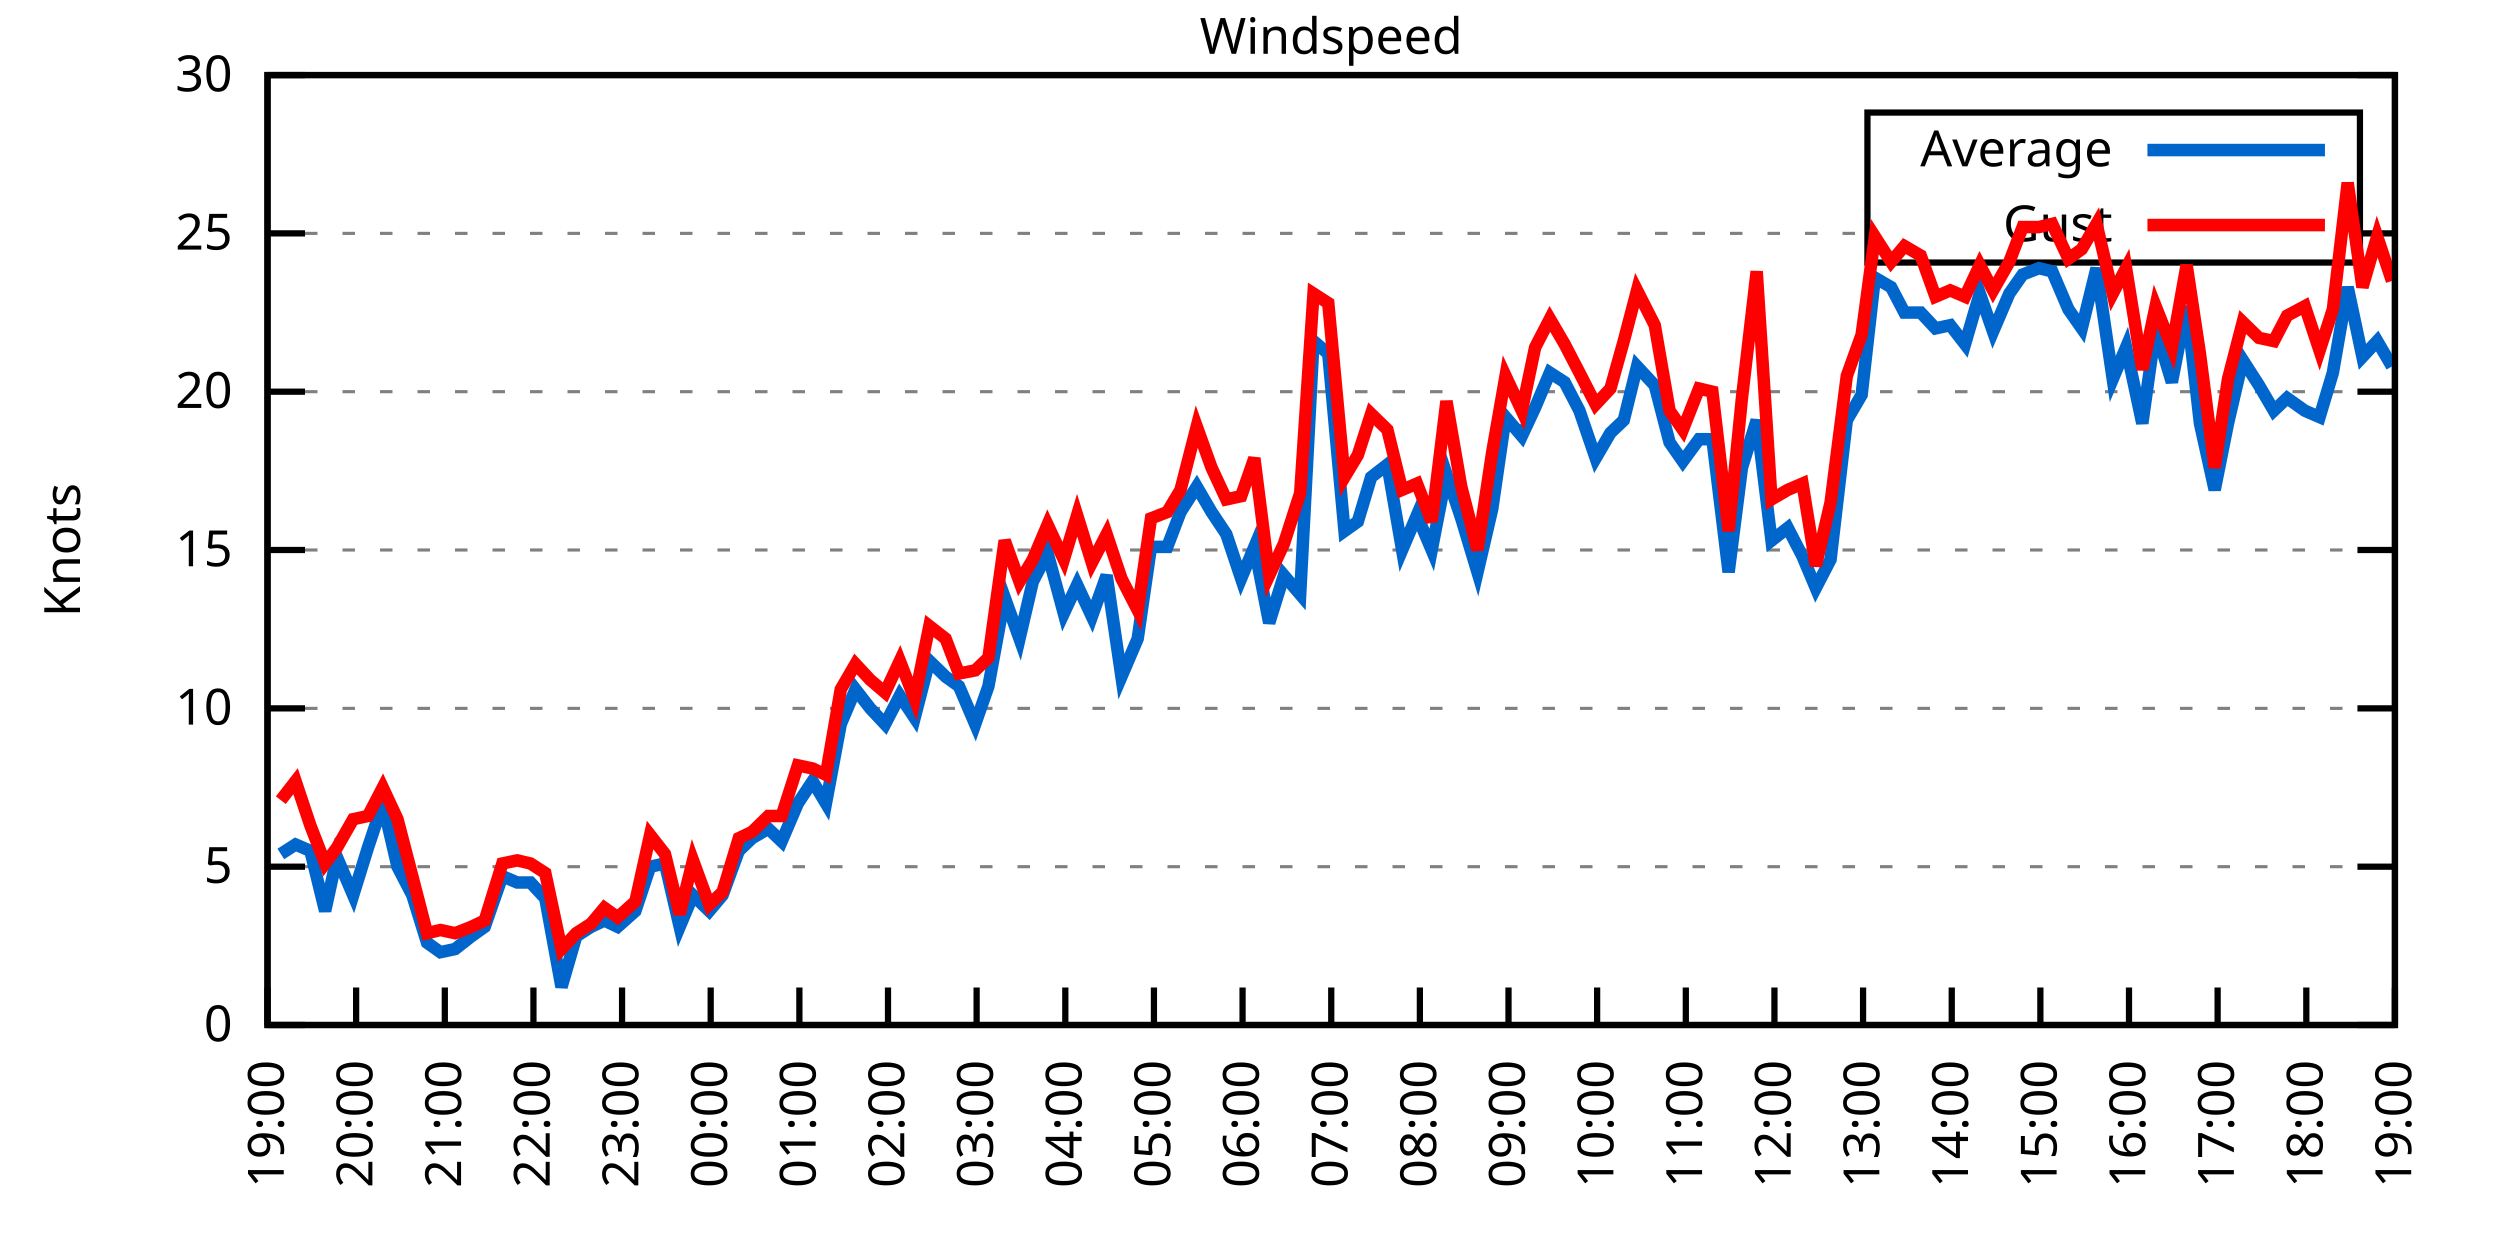
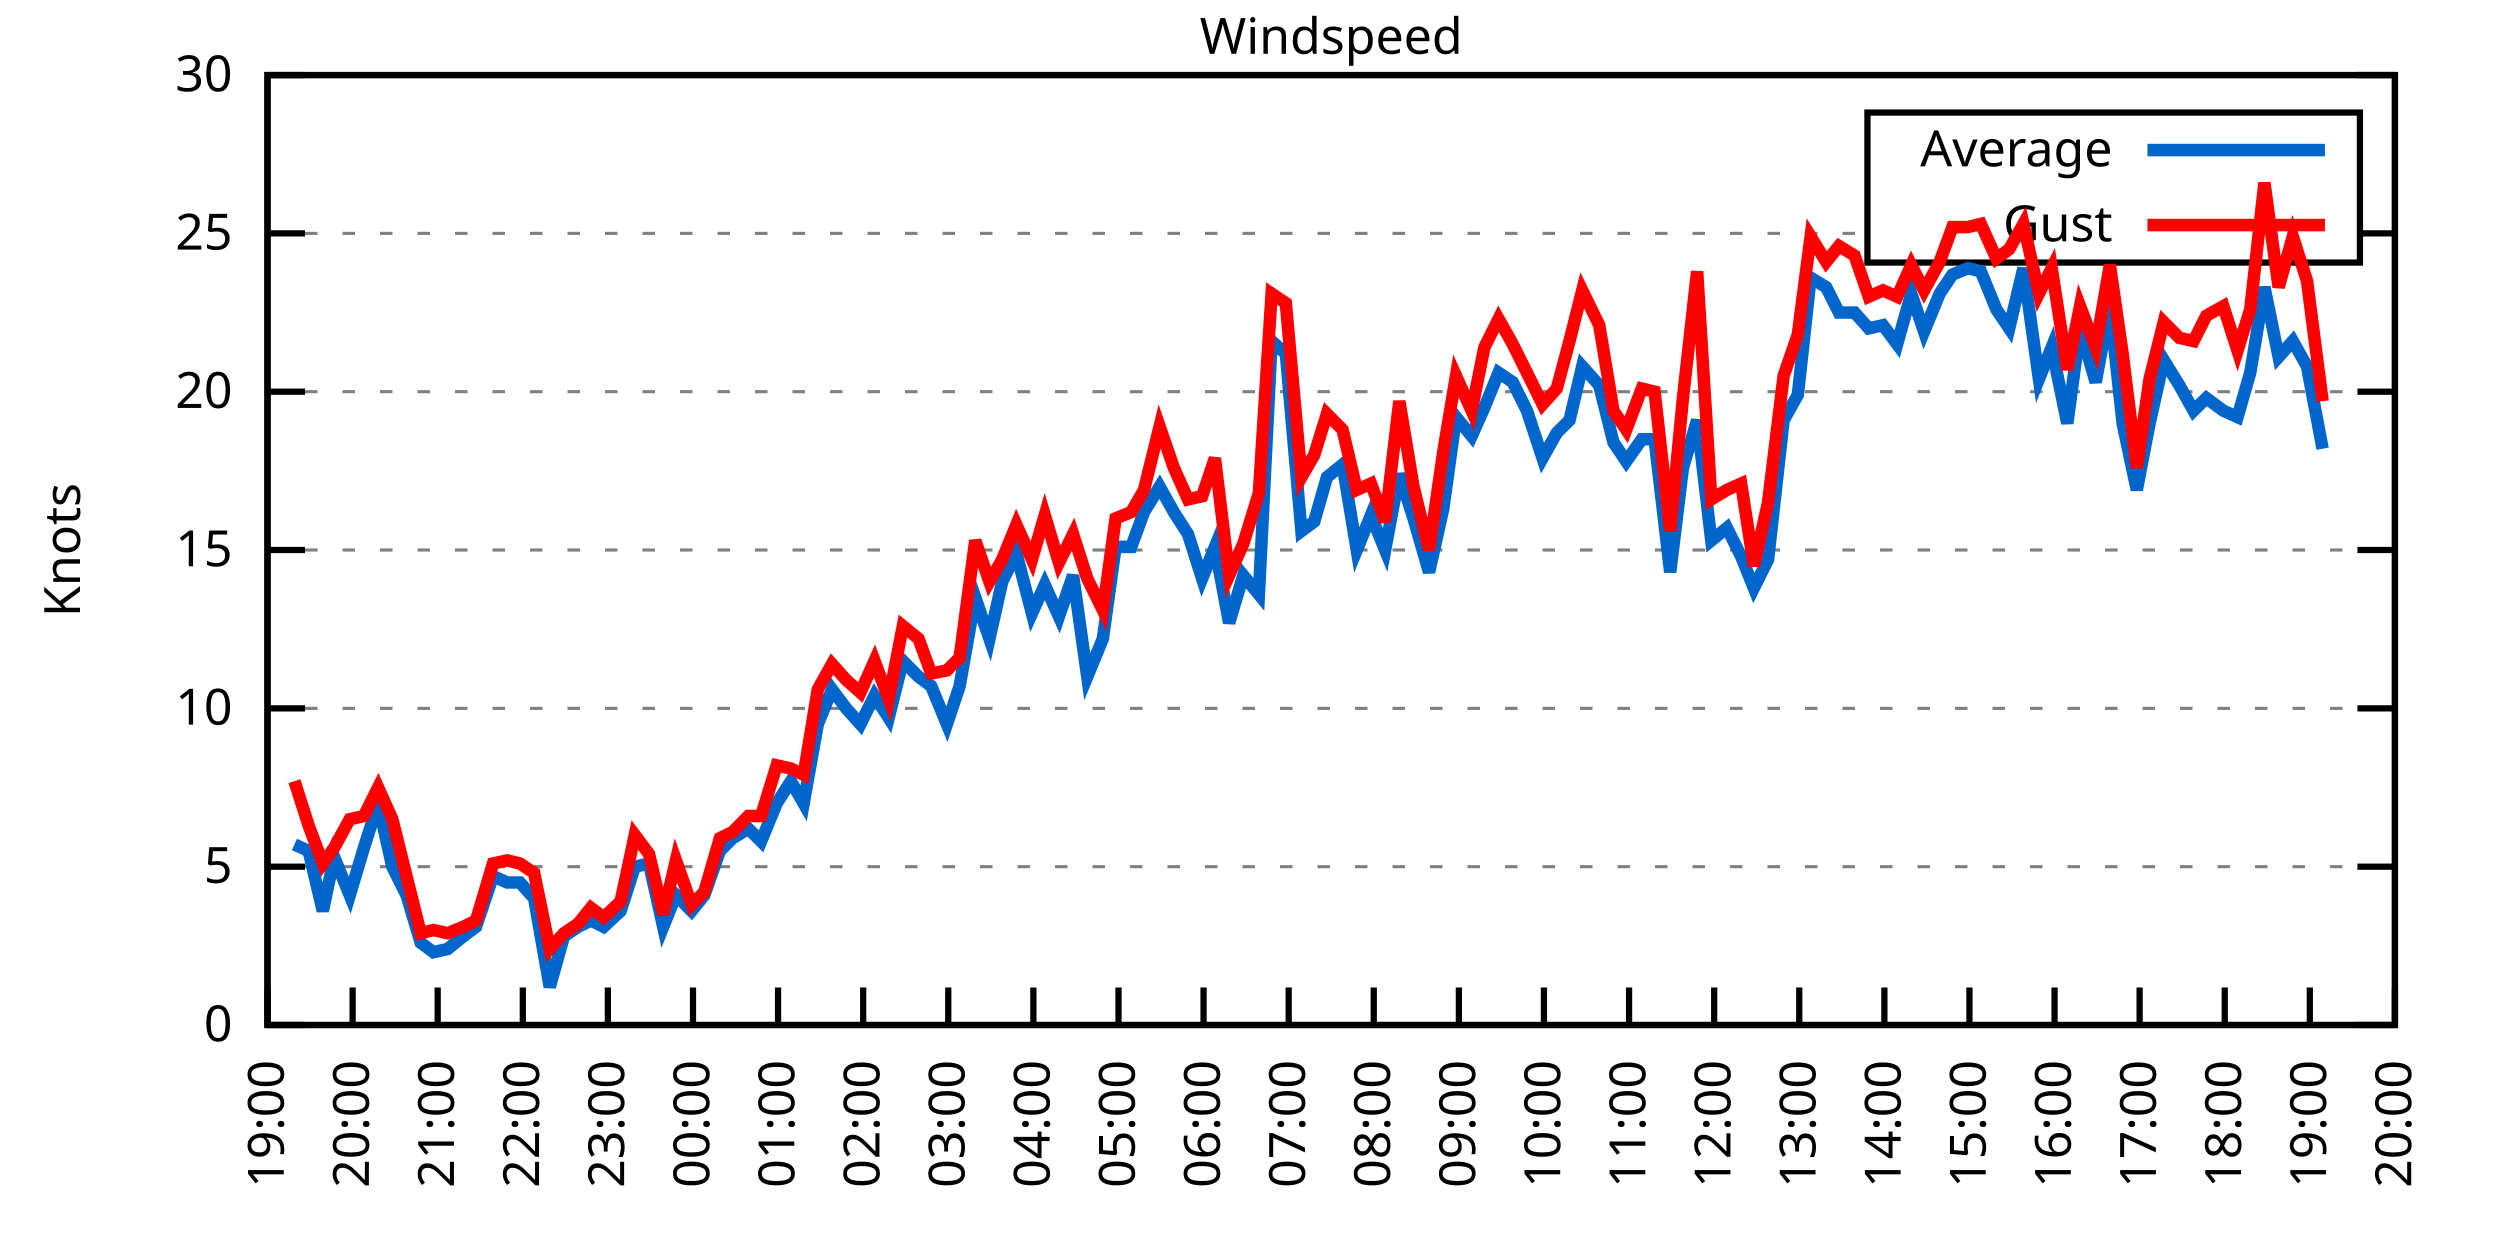
<svg xmlns="http://www.w3.org/2000/svg" xmlns:xlink="http://www.w3.org/1999/xlink" width="400" height="200" viewBox="0 0 400 200">
  <g id="gnuplot_canvas">
    <rect x="0" y="0" width="400" height="200" fill="none" />
    <defs>
      <circle id="gpDot" r="0.5" stroke-width="0.5" stroke="currentColor" />
      <path id="gpPt0" stroke-width="0.333" stroke="currentColor" d="M-1,0 h2 M0,-1 v2" />
      <path id="gpPt1" stroke-width="0.333" stroke="currentColor" d="M-1,-1 L1,1 M1,-1 L-1,1" />
      <path id="gpPt2" stroke-width="0.333" stroke="currentColor" d="M-1,0 L1,0 M0,-1 L0,1 M-1,-1 L1,1 M-1,1 L1,-1" />
      <rect id="gpPt3" stroke-width="0.333" stroke="currentColor" x="-1" y="-1" width="2" height="2" />
      <rect id="gpPt4" stroke-width="0.333" stroke="currentColor" fill="currentColor" x="-1" y="-1" width="2" height="2" />
      <circle id="gpPt5" stroke-width="0.333" stroke="currentColor" cx="0" cy="0" r="1" />
      <use xlink:href="#gpPt5" id="gpPt6" fill="currentColor" stroke="none" />
      <path id="gpPt7" stroke-width="0.333" stroke="currentColor" d="M0,-1.33 L-1.33,0.67 L1.33,0.67 z" />
      <use xlink:href="#gpPt7" id="gpPt8" fill="currentColor" stroke="none" />
      <use xlink:href="#gpPt7" id="gpPt9" stroke="currentColor" transform="rotate(180)" />
      <use xlink:href="#gpPt9" id="gpPt10" fill="currentColor" stroke="none" />
      <use xlink:href="#gpPt3" id="gpPt11" stroke="currentColor" transform="rotate(45)" />
      <use xlink:href="#gpPt11" id="gpPt12" fill="currentColor" stroke="none" />
      <path id="gpPt13" stroke-width="0.333" stroke="currentColor" d="M0,1.330 L1.265,0.411 L0.782,-1.067 L-0.782,-1.076 L-1.265,0.411 z" />
      <use xlink:href="#gpPt13" id="gpPt14" fill="currentColor" stroke="none" />
      <filter id="textbox" filterUnits="objectBoundingBox" x="0" y="0" height="1" width="1">
        <feFlood flood-color="white" flood-opacity="1" result="bgnd" />
        <feComposite in="SourceGraphic" in2="bgnd" operator="atop" />
      </filter>
      <filter id="greybox" filterUnits="objectBoundingBox" x="0" y="0" height="1" width="1">
        <feFlood flood-color="lightgrey" flood-opacity="1" result="grey" />
        <feComposite in="SourceGraphic" in2="grey" operator="atop" />
      </filter>
    </defs>
    <g fill="none" color="white" stroke="currentColor" stroke-width="1.00" stroke-linecap="butt" stroke-linejoin="miter">
</g>
    <g fill="none" color="black" stroke="currentColor" stroke-width="1.00" stroke-linecap="butt" stroke-linejoin="miter">
      <g stroke="none" shape-rendering="crispEdges">
        <polygon fill="rgb(255, 255, 255)" points="42.80,164.00 383.18,164.00 383.18,12.02 42.80,12.02 " />
      </g>
    </g>
    <g fill="none" color="black" stroke="currentColor" stroke-width="1.00" stroke-linecap="butt" stroke-linejoin="miter">
</g>
    <g fill="none" color="black" stroke="black" stroke-width="0.50" stroke-linecap="butt" stroke-linejoin="miter">
</g>
    <g fill="none" color="gray" stroke="currentColor" stroke-width="0.50" stroke-linecap="butt" stroke-linejoin="miter">
      <path stroke="gray" stroke-dasharray="2,4" class="gridline" d="M42.80,164.00 L383.19,164.00  " />
    </g>
    <g fill="none" color="gray" stroke="gray" stroke-width="1.00" stroke-linecap="butt" stroke-linejoin="miter">
</g>
    <g fill="none" color="black" stroke="currentColor" stroke-width="1.00" stroke-linecap="butt" stroke-linejoin="miter">
      <path stroke="black" d="M42.80,164.00 L48.80,164.00 M383.19,164.00 L377.19,164.00  " />
      <g transform="translate(37.20,166.60)" stroke="none" fill="black" font-family="Sans" font-size="8.00" text-anchor="end">
        <text>
          <tspan font-family="Sans"> 0</tspan>
        </text>
      </g>
    </g>
    <g fill="none" color="black" stroke="currentColor" stroke-width="1.00" stroke-linecap="butt" stroke-linejoin="miter">
</g>
    <g fill="none" color="black" stroke="black" stroke-width="0.50" stroke-linecap="butt" stroke-linejoin="miter">
</g>
    <g fill="none" color="gray" stroke="currentColor" stroke-width="0.50" stroke-linecap="butt" stroke-linejoin="miter">
      <path stroke="gray" stroke-dasharray="2,4" class="gridline" d="M42.80,138.67 L383.19,138.67  " />
    </g>
    <g fill="none" color="gray" stroke="gray" stroke-width="1.00" stroke-linecap="butt" stroke-linejoin="miter">
</g>
    <g fill="none" color="black" stroke="currentColor" stroke-width="1.00" stroke-linecap="butt" stroke-linejoin="miter">
      <path stroke="black" d="M42.80,138.67 L48.80,138.67 M383.19,138.67 L377.19,138.67  " />
      <g transform="translate(37.20,141.27)" stroke="none" fill="black" font-family="Sans" font-size="8.00" text-anchor="end">
        <text>
          <tspan font-family="Sans"> 5</tspan>
        </text>
      </g>
    </g>
    <g fill="none" color="black" stroke="currentColor" stroke-width="1.00" stroke-linecap="butt" stroke-linejoin="miter">
</g>
    <g fill="none" color="black" stroke="black" stroke-width="0.50" stroke-linecap="butt" stroke-linejoin="miter">
</g>
    <g fill="none" color="gray" stroke="currentColor" stroke-width="0.50" stroke-linecap="butt" stroke-linejoin="miter">
      <path stroke="gray" stroke-dasharray="2,4" class="gridline" d="M42.80,113.34 L383.19,113.34  " />
    </g>
    <g fill="none" color="gray" stroke="gray" stroke-width="1.00" stroke-linecap="butt" stroke-linejoin="miter">
</g>
    <g fill="none" color="black" stroke="currentColor" stroke-width="1.00" stroke-linecap="butt" stroke-linejoin="miter">
      <path stroke="black" d="M42.80,113.34 L48.80,113.34 M383.19,113.34 L377.19,113.34  " />
      <g transform="translate(37.20,115.94)" stroke="none" fill="black" font-family="Sans" font-size="8.00" text-anchor="end">
        <text>
          <tspan font-family="Sans"> 10</tspan>
        </text>
      </g>
    </g>
    <g fill="none" color="black" stroke="currentColor" stroke-width="1.00" stroke-linecap="butt" stroke-linejoin="miter">
</g>
    <g fill="none" color="black" stroke="black" stroke-width="0.50" stroke-linecap="butt" stroke-linejoin="miter">
</g>
    <g fill="none" color="gray" stroke="currentColor" stroke-width="0.50" stroke-linecap="butt" stroke-linejoin="miter">
      <path stroke="gray" stroke-dasharray="2,4" class="gridline" d="M42.80,88.00 L383.19,88.00  " />
    </g>
    <g fill="none" color="gray" stroke="gray" stroke-width="1.00" stroke-linecap="butt" stroke-linejoin="miter">
</g>
    <g fill="none" color="black" stroke="currentColor" stroke-width="1.00" stroke-linecap="butt" stroke-linejoin="miter">
      <path stroke="black" d="M42.80,88.00 L48.80,88.00 M383.19,88.00 L377.19,88.00  " />
      <g transform="translate(37.20,90.60)" stroke="none" fill="black" font-family="Sans" font-size="8.00" text-anchor="end">
        <text>
          <tspan font-family="Sans"> 15</tspan>
        </text>
      </g>
    </g>
    <g fill="none" color="black" stroke="currentColor" stroke-width="1.00" stroke-linecap="butt" stroke-linejoin="miter">
</g>
    <g fill="none" color="black" stroke="black" stroke-width="0.50" stroke-linecap="butt" stroke-linejoin="miter">
</g>
    <g fill="none" color="gray" stroke="currentColor" stroke-width="0.50" stroke-linecap="butt" stroke-linejoin="miter">
      <path stroke="gray" stroke-dasharray="2,4" class="gridline" d="M42.80,62.67 L383.19,62.67  " />
    </g>
    <g fill="none" color="gray" stroke="gray" stroke-width="1.00" stroke-linecap="butt" stroke-linejoin="miter">
</g>
    <g fill="none" color="black" stroke="currentColor" stroke-width="1.00" stroke-linecap="butt" stroke-linejoin="miter">
      <path stroke="black" d="M42.80,62.67 L48.80,62.67 M383.19,62.67 L377.19,62.67  " />
      <g transform="translate(37.20,65.27)" stroke="none" fill="black" font-family="Sans" font-size="8.00" text-anchor="end">
        <text>
          <tspan font-family="Sans"> 20</tspan>
        </text>
      </g>
    </g>
    <g fill="none" color="black" stroke="currentColor" stroke-width="1.00" stroke-linecap="butt" stroke-linejoin="miter">
</g>
    <g fill="none" color="black" stroke="black" stroke-width="0.50" stroke-linecap="butt" stroke-linejoin="miter">
</g>
    <g fill="none" color="gray" stroke="currentColor" stroke-width="0.50" stroke-linecap="butt" stroke-linejoin="miter">
      <path stroke="gray" stroke-dasharray="2,4" class="gridline" d="M42.80,37.34 L298.79,37.34 M377.59,37.34 L383.19,37.34  " />
    </g>
    <g fill="none" color="gray" stroke="gray" stroke-width="1.00" stroke-linecap="butt" stroke-linejoin="miter">
</g>
    <g fill="none" color="black" stroke="currentColor" stroke-width="1.00" stroke-linecap="butt" stroke-linejoin="miter">
      <path stroke="black" d="M42.80,37.34 L48.80,37.34 M383.19,37.34 L377.19,37.34  " />
      <g transform="translate(37.20,39.94)" stroke="none" fill="black" font-family="Sans" font-size="8.00" text-anchor="end">
        <text>
          <tspan font-family="Sans"> 25</tspan>
        </text>
      </g>
    </g>
    <g fill="none" color="black" stroke="currentColor" stroke-width="1.00" stroke-linecap="butt" stroke-linejoin="miter">
</g>
    <g fill="none" color="black" stroke="black" stroke-width="0.50" stroke-linecap="butt" stroke-linejoin="miter">
</g>
    <g fill="none" color="gray" stroke="currentColor" stroke-width="0.50" stroke-linecap="butt" stroke-linejoin="miter">
      <path stroke="gray" stroke-dasharray="2,4" class="gridline" d="M42.80,12.01 L383.19,12.01  " />
    </g>
    <g fill="none" color="gray" stroke="gray" stroke-width="1.00" stroke-linecap="butt" stroke-linejoin="miter">
</g>
    <g fill="none" color="black" stroke="currentColor" stroke-width="1.00" stroke-linecap="butt" stroke-linejoin="miter">
      <path stroke="black" d="M42.80,12.01 L48.80,12.01 M383.19,12.01 L377.19,12.01  " />
      <g transform="translate(37.20,14.61)" stroke="none" fill="black" font-family="Sans" font-size="8.00" text-anchor="end">
        <text>
          <tspan font-family="Sans"> 30</tspan>
        </text>
      </g>
    </g>
    <g fill="none" color="black" stroke="currentColor" stroke-width="1.00" stroke-linecap="butt" stroke-linejoin="miter">
      <path stroke="black" d="M42.80,164.00 L42.80,158.00  " />
      <g transform="translate(45.40,169.60) rotate(270.00)" stroke="none" fill="black" font-family="Sans" font-size="8.00" text-anchor="end">
        <text>
          <tspan font-family="Sans">19:00</tspan>
        </text>
      </g>
    </g>
    <g fill="none" color="black" stroke="currentColor" stroke-width="1.00" stroke-linecap="butt" stroke-linejoin="miter">
-       <path stroke="black" d="M56.98,164.00 L56.98,158.00  " />
-       <g transform="translate(59.58,169.60) rotate(270.00)" stroke="none" fill="black" font-family="Sans" font-size="8.00" text-anchor="end">
+       <path stroke="black" d="M56.42,164.00 L56.42,158.00  " />
+       <g transform="translate(59.02,169.60) rotate(270.00)" stroke="none" fill="black" font-family="Sans" font-size="8.00" text-anchor="end">
        <text>
          <tspan font-family="Sans">20:00</tspan>
        </text>
      </g>
    </g>
    <g fill="none" color="black" stroke="currentColor" stroke-width="1.00" stroke-linecap="butt" stroke-linejoin="miter">
-       <path stroke="black" d="M71.17,164.00 L71.17,158.00  " />
-       <g transform="translate(73.77,169.60) rotate(270.00)" stroke="none" fill="black" font-family="Sans" font-size="8.00" text-anchor="end">
+       <path stroke="black" d="M70.03,164.00 L70.03,158.00  " />
+       <g transform="translate(72.63,169.60) rotate(270.00)" stroke="none" fill="black" font-family="Sans" font-size="8.00" text-anchor="end">
        <text>
          <tspan font-family="Sans">21:00</tspan>
        </text>
      </g>
    </g>
    <g fill="none" color="black" stroke="currentColor" stroke-width="1.00" stroke-linecap="butt" stroke-linejoin="miter">
-       <path stroke="black" d="M85.35,164.00 L85.35,158.00  " />
-       <g transform="translate(87.95,169.60) rotate(270.00)" stroke="none" fill="black" font-family="Sans" font-size="8.00" text-anchor="end">
+       <path stroke="black" d="M83.65,164.00 L83.65,158.00  " />
+       <g transform="translate(86.25,169.60) rotate(270.00)" stroke="none" fill="black" font-family="Sans" font-size="8.00" text-anchor="end">
        <text>
          <tspan font-family="Sans">22:00</tspan>
        </text>
      </g>
    </g>
    <g fill="none" color="black" stroke="currentColor" stroke-width="1.00" stroke-linecap="butt" stroke-linejoin="miter">
-       <path stroke="black" d="M99.53,164.00 L99.53,158.00  " />
-       <g transform="translate(102.13,169.60) rotate(270.00)" stroke="none" fill="black" font-family="Sans" font-size="8.00" text-anchor="end">
+       <path stroke="black" d="M97.26,164.00 L97.26,158.00  " />
+       <g transform="translate(99.86,169.60) rotate(270.00)" stroke="none" fill="black" font-family="Sans" font-size="8.00" text-anchor="end">
        <text>
          <tspan font-family="Sans">23:00</tspan>
        </text>
      </g>
    </g>
    <g fill="none" color="black" stroke="currentColor" stroke-width="1.00" stroke-linecap="butt" stroke-linejoin="miter">
-       <path stroke="black" d="M113.71,164.00 L113.71,158.00  " />
-       <g transform="translate(116.31,169.60) rotate(270.00)" stroke="none" fill="black" font-family="Sans" font-size="8.00" text-anchor="end">
+       <path stroke="black" d="M110.88,164.00 L110.88,158.00  " />
+       <g transform="translate(113.48,169.60) rotate(270.00)" stroke="none" fill="black" font-family="Sans" font-size="8.00" text-anchor="end">
        <text>
          <tspan font-family="Sans">00:00</tspan>
        </text>
      </g>
    </g>
    <g fill="none" color="black" stroke="currentColor" stroke-width="1.00" stroke-linecap="butt" stroke-linejoin="miter">
-       <path stroke="black" d="M127.90,164.00 L127.90,158.00  " />
-       <g transform="translate(130.50,169.60) rotate(270.00)" stroke="none" fill="black" font-family="Sans" font-size="8.00" text-anchor="end">
+       <path stroke="black" d="M124.49,164.00 L124.49,158.00  " />
+       <g transform="translate(127.09,169.60) rotate(270.00)" stroke="none" fill="black" font-family="Sans" font-size="8.00" text-anchor="end">
        <text>
          <tspan font-family="Sans">01:00</tspan>
        </text>
      </g>
    </g>
    <g fill="none" color="black" stroke="currentColor" stroke-width="1.00" stroke-linecap="butt" stroke-linejoin="miter">
-       <path stroke="black" d="M142.08,164.00 L142.08,158.00  " />
-       <g transform="translate(144.68,169.60) rotate(270.00)" stroke="none" fill="black" font-family="Sans" font-size="8.00" text-anchor="end">
+       <path stroke="black" d="M138.11,164.00 L138.11,158.00  " />
+       <g transform="translate(140.71,169.60) rotate(270.00)" stroke="none" fill="black" font-family="Sans" font-size="8.00" text-anchor="end">
        <text>
          <tspan font-family="Sans">02:00</tspan>
        </text>
      </g>
    </g>
    <g fill="none" color="black" stroke="currentColor" stroke-width="1.00" stroke-linecap="butt" stroke-linejoin="miter">
-       <path stroke="black" d="M156.26,164.00 L156.26,158.00  " />
-       <g transform="translate(158.86,169.60) rotate(270.00)" stroke="none" fill="black" font-family="Sans" font-size="8.00" text-anchor="end">
+       <path stroke="black" d="M151.72,164.00 L151.72,158.00  " />
+       <g transform="translate(154.32,169.60) rotate(270.00)" stroke="none" fill="black" font-family="Sans" font-size="8.00" text-anchor="end">
        <text>
          <tspan font-family="Sans">03:00</tspan>
        </text>
      </g>
    </g>
    <g fill="none" color="black" stroke="currentColor" stroke-width="1.00" stroke-linecap="butt" stroke-linejoin="miter">
-       <path stroke="black" d="M170.45,164.00 L170.45,158.00  " />
-       <g transform="translate(173.05,169.60) rotate(270.00)" stroke="none" fill="black" font-family="Sans" font-size="8.00" text-anchor="end">
+       <path stroke="black" d="M165.34,164.00 L165.34,158.00  " />
+       <g transform="translate(167.94,169.60) rotate(270.00)" stroke="none" fill="black" font-family="Sans" font-size="8.00" text-anchor="end">
        <text>
          <tspan font-family="Sans">04:00</tspan>
        </text>
      </g>
    </g>
    <g fill="none" color="black" stroke="currentColor" stroke-width="1.00" stroke-linecap="butt" stroke-linejoin="miter">
-       <path stroke="black" d="M184.63,164.00 L184.63,158.00  " />
-       <g transform="translate(187.23,169.60) rotate(270.00)" stroke="none" fill="black" font-family="Sans" font-size="8.00" text-anchor="end">
+       <path stroke="black" d="M178.96,164.00 L178.96,158.00  " />
+       <g transform="translate(181.56,169.60) rotate(270.00)" stroke="none" fill="black" font-family="Sans" font-size="8.00" text-anchor="end">
        <text>
          <tspan font-family="Sans">05:00</tspan>
        </text>
      </g>
    </g>
    <g fill="none" color="black" stroke="currentColor" stroke-width="1.00" stroke-linecap="butt" stroke-linejoin="miter">
-       <path stroke="black" d="M198.81,164.00 L198.81,158.00  " />
-       <g transform="translate(201.41,169.60) rotate(270.00)" stroke="none" fill="black" font-family="Sans" font-size="8.00" text-anchor="end">
+       <path stroke="black" d="M192.57,164.00 L192.57,158.00  " />
+       <g transform="translate(195.17,169.60) rotate(270.00)" stroke="none" fill="black" font-family="Sans" font-size="8.00" text-anchor="end">
        <text>
          <tspan font-family="Sans">06:00</tspan>
        </text>
      </g>
    </g>
    <g fill="none" color="black" stroke="currentColor" stroke-width="1.00" stroke-linecap="butt" stroke-linejoin="miter">
-       <path stroke="black" d="M213.00,164.00 L213.00,158.00  " />
-       <g transform="translate(215.60,169.60) rotate(270.00)" stroke="none" fill="black" font-family="Sans" font-size="8.00" text-anchor="end">
+       <path stroke="black" d="M206.19,164.00 L206.19,158.00  " />
+       <g transform="translate(208.79,169.60) rotate(270.00)" stroke="none" fill="black" font-family="Sans" font-size="8.00" text-anchor="end">
        <text>
          <tspan font-family="Sans">07:00</tspan>
        </text>
      </g>
    </g>
    <g fill="none" color="black" stroke="currentColor" stroke-width="1.00" stroke-linecap="butt" stroke-linejoin="miter">
-       <path stroke="black" d="M227.18,164.00 L227.18,158.00  " />
-       <g transform="translate(229.78,169.60) rotate(270.00)" stroke="none" fill="black" font-family="Sans" font-size="8.00" text-anchor="end">
+       <path stroke="black" d="M219.80,164.00 L219.80,158.00  " />
+       <g transform="translate(222.40,169.60) rotate(270.00)" stroke="none" fill="black" font-family="Sans" font-size="8.00" text-anchor="end">
        <text>
          <tspan font-family="Sans">08:00</tspan>
        </text>
      </g>
    </g>
    <g fill="none" color="black" stroke="currentColor" stroke-width="1.00" stroke-linecap="butt" stroke-linejoin="miter">
-       <path stroke="black" d="M241.36,164.00 L241.36,158.00  " />
-       <g transform="translate(243.96,169.60) rotate(270.00)" stroke="none" fill="black" font-family="Sans" font-size="8.00" text-anchor="end">
+       <path stroke="black" d="M233.42,164.00 L233.42,158.00  " />
+       <g transform="translate(236.02,169.60) rotate(270.00)" stroke="none" fill="black" font-family="Sans" font-size="8.00" text-anchor="end">
        <text>
          <tspan font-family="Sans">09:00</tspan>
        </text>
      </g>
    </g>
    <g fill="none" color="black" stroke="currentColor" stroke-width="1.00" stroke-linecap="butt" stroke-linejoin="miter">
-       <path stroke="black" d="M255.54,164.00 L255.54,158.00  " />
-       <g transform="translate(258.14,169.60) rotate(270.00)" stroke="none" fill="black" font-family="Sans" font-size="8.00" text-anchor="end">
+       <path stroke="black" d="M247.03,164.00 L247.03,158.00  " />
+       <g transform="translate(249.63,169.60) rotate(270.00)" stroke="none" fill="black" font-family="Sans" font-size="8.00" text-anchor="end">
        <text>
          <tspan font-family="Sans">10:00</tspan>
        </text>
      </g>
    </g>
    <g fill="none" color="black" stroke="currentColor" stroke-width="1.00" stroke-linecap="butt" stroke-linejoin="miter">
-       <path stroke="black" d="M269.73,164.00 L269.73,158.00  " />
-       <g transform="translate(272.33,169.60) rotate(270.00)" stroke="none" fill="black" font-family="Sans" font-size="8.00" text-anchor="end">
+       <path stroke="black" d="M260.65,164.00 L260.65,158.00  " />
+       <g transform="translate(263.25,169.60) rotate(270.00)" stroke="none" fill="black" font-family="Sans" font-size="8.00" text-anchor="end">
        <text>
          <tspan font-family="Sans">11:00</tspan>
        </text>
      </g>
    </g>
    <g fill="none" color="black" stroke="currentColor" stroke-width="1.00" stroke-linecap="butt" stroke-linejoin="miter">
-       <path stroke="black" d="M283.91,164.00 L283.91,158.00  " />
-       <g transform="translate(286.51,169.60) rotate(270.00)" stroke="none" fill="black" font-family="Sans" font-size="8.00" text-anchor="end">
+       <path stroke="black" d="M274.27,164.00 L274.27,158.00  " />
+       <g transform="translate(276.87,169.60) rotate(270.00)" stroke="none" fill="black" font-family="Sans" font-size="8.00" text-anchor="end">
        <text>
          <tspan font-family="Sans">12:00</tspan>
        </text>
      </g>
    </g>
    <g fill="none" color="black" stroke="currentColor" stroke-width="1.00" stroke-linecap="butt" stroke-linejoin="miter">
-       <path stroke="black" d="M298.09,164.00 L298.09,158.00  " />
-       <g transform="translate(300.69,169.60) rotate(270.00)" stroke="none" fill="black" font-family="Sans" font-size="8.00" text-anchor="end">
+       <path stroke="black" d="M287.88,164.00 L287.88,158.00  " />
+       <g transform="translate(290.48,169.60) rotate(270.00)" stroke="none" fill="black" font-family="Sans" font-size="8.00" text-anchor="end">
        <text>
          <tspan font-family="Sans">13:00</tspan>
        </text>
      </g>
    </g>
    <g fill="none" color="black" stroke="currentColor" stroke-width="1.00" stroke-linecap="butt" stroke-linejoin="miter">
-       <path stroke="black" d="M312.28,164.00 L312.28,158.00  " />
-       <g transform="translate(314.88,169.60) rotate(270.00)" stroke="none" fill="black" font-family="Sans" font-size="8.00" text-anchor="end">
+       <path stroke="black" d="M301.50,164.00 L301.50,158.00  " />
+       <g transform="translate(304.10,169.60) rotate(270.00)" stroke="none" fill="black" font-family="Sans" font-size="8.00" text-anchor="end">
        <text>
          <tspan font-family="Sans">14:00</tspan>
        </text>
      </g>
    </g>
    <g fill="none" color="black" stroke="currentColor" stroke-width="1.00" stroke-linecap="butt" stroke-linejoin="miter">
-       <path stroke="black" d="M326.46,164.00 L326.46,158.00  " />
-       <g transform="translate(329.06,169.60) rotate(270.00)" stroke="none" fill="black" font-family="Sans" font-size="8.00" text-anchor="end">
+       <path stroke="black" d="M315.11,164.00 L315.11,158.00  " />
+       <g transform="translate(317.71,169.60) rotate(270.00)" stroke="none" fill="black" font-family="Sans" font-size="8.00" text-anchor="end">
        <text>
          <tspan font-family="Sans">15:00</tspan>
        </text>
      </g>
    </g>
    <g fill="none" color="black" stroke="currentColor" stroke-width="1.00" stroke-linecap="butt" stroke-linejoin="miter">
-       <path stroke="black" d="M340.64,164.00 L340.64,158.00  " />
-       <g transform="translate(343.24,169.60) rotate(270.00)" stroke="none" fill="black" font-family="Sans" font-size="8.00" text-anchor="end">
+       <path stroke="black" d="M328.73,164.00 L328.73,158.00  " />
+       <g transform="translate(331.33,169.60) rotate(270.00)" stroke="none" fill="black" font-family="Sans" font-size="8.00" text-anchor="end">
        <text>
          <tspan font-family="Sans">16:00</tspan>
        </text>
      </g>
    </g>
    <g fill="none" color="black" stroke="currentColor" stroke-width="1.00" stroke-linecap="butt" stroke-linejoin="miter">
-       <path stroke="black" d="M354.82,164.00 L354.82,158.00  " />
-       <g transform="translate(357.42,169.60) rotate(270.00)" stroke="none" fill="black" font-family="Sans" font-size="8.00" text-anchor="end">
+       <path stroke="black" d="M342.34,164.00 L342.34,158.00  " />
+       <g transform="translate(344.94,169.60) rotate(270.00)" stroke="none" fill="black" font-family="Sans" font-size="8.00" text-anchor="end">
        <text>
          <tspan font-family="Sans">17:00</tspan>
        </text>
      </g>
    </g>
    <g fill="none" color="black" stroke="currentColor" stroke-width="1.00" stroke-linecap="butt" stroke-linejoin="miter">
-       <path stroke="black" d="M369.01,164.00 L369.01,158.00  " />
-       <g transform="translate(371.61,169.60) rotate(270.00)" stroke="none" fill="black" font-family="Sans" font-size="8.00" text-anchor="end">
+       <path stroke="black" d="M355.96,164.00 L355.96,158.00  " />
+       <g transform="translate(358.56,169.60) rotate(270.00)" stroke="none" fill="black" font-family="Sans" font-size="8.00" text-anchor="end">
        <text>
          <tspan font-family="Sans">18:00</tspan>
+         </text>
+       </g>
+     </g>
+     <g fill="none" color="black" stroke="currentColor" stroke-width="1.00" stroke-linecap="butt" stroke-linejoin="miter">
+       <path stroke="black" d="M369.57,164.00 L369.57,158.00  " />
+       <g transform="translate(372.17,169.60) rotate(270.00)" stroke="none" fill="black" font-family="Sans" font-size="8.00" text-anchor="end">
+         <text>
+           <tspan font-family="Sans">19:00</tspan>
        </text>
      </g>
    </g>
    <g fill="none" color="black" stroke="currentColor" stroke-width="1.00" stroke-linecap="butt" stroke-linejoin="miter">
      <path stroke="black" d="M383.19,164.00 L383.19,158.00  " />
      <g transform="translate(385.79,169.60) rotate(270.00)" stroke="none" fill="black" font-family="Sans" font-size="8.00" text-anchor="end">
        <text>
-           <tspan font-family="Sans">19:00</tspan>
+           <tspan font-family="Sans">20:00</tspan>
        </text>
      </g>
    </g>
    <g fill="none" color="black" stroke="currentColor" stroke-width="1.00" stroke-linecap="butt" stroke-linejoin="miter">
</g>
    <g fill="none" color="black" stroke="currentColor" stroke-width="1.00" stroke-linecap="butt" stroke-linejoin="miter">
      <path stroke="black" d="M42.80,12.01 L42.80,164.00 L383.19,164.00 L383.19,12.01 L42.80,12.01 Z  " />
    </g>
    <g fill="none" color="black" stroke="currentColor" stroke-width="1.00" stroke-linecap="butt" stroke-linejoin="miter">
</g>
    <g fill="none" color="black" stroke="currentColor" stroke-width="1.00" stroke-linecap="butt" stroke-linejoin="miter">
      <path stroke="black" d="M298.79,42.01 L298.79,18.01 L377.59,18.01 L377.59,42.01 L298.79,42.01 Z  " />
    </g>
    <g id="Windspeed_plot_1">
      <g fill="none" color="white" stroke="black" stroke-width="2.00" stroke-linecap="butt" stroke-linejoin="miter">
</g>
      <g fill="none" color="black" stroke="currentColor" stroke-width="2.00" stroke-linecap="butt" stroke-linejoin="miter">
        <g transform="translate(337.99,26.61)" stroke="none" fill="black" font-family="Sans" font-size="8.00" text-anchor="end">
          <text>
            <tspan font-family="Sans">Average</tspan>
          </text>
        </g>
      </g>
      <g fill="none" color="black" stroke="currentColor" stroke-width="2.00" stroke-linecap="butt" stroke-linejoin="miter">
-         <path stroke="rgb(  0, 102, 204)" d="M343.59,24.01 L371.99,24.01 M44.93,136.64 L47.29,135.12 L49.66,136.14 L52.02,145.76 L53.91,137.15 L56.51,143.23   L58.87,135.63 L61.24,128.54 L63.60,138.67 L65.97,143.23 L68.33,150.83 L70.46,152.35 L72.82,151.84 L75.42,149.81   L77.55,148.29 L80.38,140.19 L82.75,141.20 L84.88,141.20 L87.24,143.73 L89.84,157.92 L92.20,149.81 L94.57,148.29   L96.70,147.28 L98.82,148.29 L101.66,145.76 L104.02,138.67 L106.39,138.16 L108.75,148.29 L110.88,143.23 L113.48,145.76   L115.61,143.23 L118.21,136.14 L120.33,134.11 L122.93,132.59 L125.06,134.62 L127.66,128.54 L130.02,124.99 L132.15,128.54   L134.52,115.87 L136.88,110.30 L139.24,113.34 L141.61,115.87 L143.97,111.31 L146.34,114.86 L148.70,105.74 L151.30,108.27   L153.43,109.79 L156.03,115.87 L158.15,109.79 L160.75,95.60 L163.12,102.19 L165.25,93.07 L167.61,88.51 L170.21,98.14   L172.34,93.58 L174.70,98.64 L177.06,92.06 L179.43,108.27 L182.03,102.19 L184.16,87.50 L186.76,87.50 L188.88,81.93   L191.48,77.87 L193.85,81.93 L196.21,85.47 L198.58,92.56 L200.70,87.50 L203.07,99.66 L205.43,92.06 L208.03,95.10   L210.16,54.57 L212.52,56.59 L215.12,84.97 L217.25,83.45 L219.38,76.35 L221.98,74.33 L224.34,88.00 L226.71,82.43   L229.07,88.00 L231.43,75.85 L233.80,82.94 L236.40,91.55 L238.76,81.42 L240.89,66.73 L243.49,69.77 L245.62,65.21   L247.98,59.63 L250.34,61.15 L252.71,65.71 L255.31,73.31 L257.67,69.26 L259.80,67.23 L261.93,58.62 L264.76,61.66   L267.13,70.78 L269.25,73.82 L271.85,70.27 L273.98,70.27 L276.58,91.55 L278.71,74.83 L281.07,67.23 L283.44,86.49   L286.04,84.46 L288.40,89.02 L290.53,94.08 L292.89,89.52 L295.49,67.23 L297.86,63.18 L299.98,44.43 L302.58,45.95   L304.71,50.01 L307.31,50.01 L309.68,52.54 L312.04,52.03 L314.40,55.07 L316.77,46.97 L318.89,53.05 L321.49,46.97   L323.62,43.93 L326.22,42.91 L328.35,43.42 L330.95,49.50 L333.08,52.54 L335.44,42.91 L338.04,60.65 L340.17,55.58   L342.77,67.74 L344.90,52.54 L347.50,61.15 L349.86,48.99 L351.99,67.74 L354.35,78.38 L356.48,67.74 L358.84,57.61   L361.44,61.66 L363.81,65.71 L365.93,63.69 L368.77,65.71 L371.13,66.73 L373.26,59.63 L375.63,45.95 L377.99,57.10   L380.35,54.57 L382.72,58.62  " />
+         <path stroke="rgb(  0, 102, 204)" d="M343.59,24.01 L371.99,24.01 M47.11,135.12 L49.38,136.14 L51.65,145.76 L53.47,137.15 L55.96,143.23 L58.23,135.63   L60.50,128.54 L62.77,138.67 L65.04,143.23 L67.31,150.83 L69.35,152.35 L71.62,151.84 L74.12,149.81 L76.16,148.29   L78.88,140.19 L81.15,141.20 L83.19,141.20 L85.46,143.73 L87.96,157.92 L90.23,149.81 L92.50,148.29 L94.54,147.28   L96.58,148.29 L99.30,145.76 L101.57,138.67 L103.84,138.16 L106.11,148.29 L108.15,143.23 L110.65,145.76 L112.69,143.23   L115.19,136.14 L117.23,134.11 L119.73,132.59 L121.77,134.62 L124.27,128.54 L126.54,124.99 L128.58,128.54 L130.85,115.87   L133.12,110.30 L135.39,113.34 L137.66,115.87 L139.92,111.31 L142.19,114.86 L144.46,105.74 L146.96,108.27 L149.00,109.79   L151.50,115.87 L153.54,109.79 L156.04,95.60 L158.31,102.19 L160.35,93.07 L162.62,88.51 L165.11,98.14 L167.16,93.58   L169.43,98.64 L171.69,92.06 L173.96,108.27 L176.46,102.19 L178.50,87.50 L181.00,87.50 L183.04,81.93 L185.54,77.87   L187.81,81.93 L190.08,85.47 L192.34,92.56 L194.39,87.50 L196.66,99.66 L198.93,92.06 L201.42,95.10 L203.46,54.57   L205.73,56.59 L208.23,84.97 L210.27,83.45 L212.31,76.35 L214.81,74.33 L217.08,88.00 L219.35,82.43 L221.62,88.00   L223.89,75.85 L226.16,82.94 L228.65,91.55 L230.92,81.42 L232.96,66.73 L235.46,69.77 L237.50,65.21 L239.77,59.63   L242.04,61.15 L244.31,65.71 L246.81,73.31 L249.08,69.26 L251.12,67.23 L253.16,58.62 L255.88,61.66 L258.15,70.78   L260.20,73.82 L262.69,70.27 L264.73,70.27 L267.23,91.55 L269.27,74.83 L271.54,67.23 L273.81,86.49 L276.31,84.46   L278.58,89.02 L280.62,94.08 L282.89,89.52 L285.38,67.23 L287.65,63.18 L289.70,44.43 L292.19,45.95 L294.23,50.01   L296.73,50.01 L299.00,52.54 L301.27,52.03 L303.54,55.07 L305.81,46.97 L307.85,53.05 L310.35,46.97 L312.39,43.93   L314.89,42.91 L316.93,43.42 L319.42,49.50 L321.47,52.54 L323.74,42.91 L326.23,60.65 L328.27,55.58 L330.77,67.74   L332.81,52.54 L335.31,61.15 L337.58,48.99 L339.62,67.74 L341.89,78.38 L343.93,67.74 L346.20,57.61 L348.70,61.66   L350.97,65.71 L353.01,63.69 L355.73,65.71 L358.00,66.73 L360.04,59.63 L362.31,45.95 L364.58,57.10 L366.85,54.57   L369.12,58.62 L371.62,71.79  " />
      </g>
    </g>
    <g id="Windspeed_plot_2">
      <g fill="none" color="black" stroke="currentColor" stroke-width="2.00" stroke-linecap="butt" stroke-linejoin="miter">
        <g transform="translate(337.99,38.61)" stroke="none" fill="black" font-family="Sans" font-size="8.00" text-anchor="end">
          <text>
            <tspan font-family="Sans">Gust</tspan>
          </text>
        </g>
      </g>
      <g fill="none" color="black" stroke="currentColor" stroke-width="2.00" stroke-linecap="butt" stroke-linejoin="miter">
-         <path stroke="rgb(255,   0,   0)" d="M343.59,36.01 L371.99,36.01 M44.93,128.03 L47.29,124.99 L49.66,132.08 L52.02,138.16 L53.91,135.63 L56.51,131.07   L58.87,130.56 L61.24,126.00 L63.60,131.07 L65.97,140.19 L68.33,149.31 L70.46,148.80 L72.82,149.31 L75.42,148.29   L77.55,147.28 L80.38,138.16 L82.75,137.66 L84.88,138.16 L87.24,139.68 L89.84,151.84 L92.20,149.31 L94.57,147.79   L96.70,145.25 L98.82,146.77 L101.66,144.24 L104.02,133.60 L106.39,136.64 L108.75,146.27 L110.88,137.66 L113.48,144.75   L115.61,142.72 L118.21,134.11 L120.33,133.10 L122.93,130.56 L125.06,130.56 L127.66,122.46 L130.02,122.96 L132.15,123.98   L134.52,110.30 L136.88,106.24 L139.24,108.78 L141.61,110.80 L143.97,105.74 L146.34,111.82 L148.70,100.16 L151.30,102.19   L153.43,107.76 L156.03,107.26 L158.15,105.23 L160.75,86.49 L163.12,93.07 L165.25,89.52 L167.61,83.95 L170.21,89.52   L172.34,82.43 L174.70,90.03 L177.06,85.47 L179.43,92.56 L182.03,97.63 L184.16,82.94 L186.76,81.93 L188.88,78.38   L191.48,68.25 L193.85,74.83 L196.21,79.90 L198.58,79.39 L200.70,73.31 L203.07,92.06 L205.43,86.99 L208.03,78.89   L210.16,46.97 L212.52,48.49 L215.12,76.35 L217.25,72.81 L219.38,66.22 L221.98,68.75 L224.34,78.38 L226.71,77.37   L229.07,83.45 L231.43,64.19 L233.80,77.87 L236.40,88.00 L238.76,72.30 L240.89,60.14 L243.49,65.71 L245.62,55.58   L247.98,51.02 L250.34,55.07 L252.71,59.63 L255.31,64.70 L257.67,62.17 L259.80,54.57 L261.93,46.46 L264.76,52.03   L267.13,65.71 L269.25,68.75 L271.85,62.17 L273.98,62.67 L276.58,84.97 L278.71,63.69 L281.07,43.42 L283.44,79.90   L286.04,78.38 L288.40,77.37 L290.53,90.54 L292.89,80.41 L295.49,60.14 L297.86,53.55 L299.98,37.85 L302.58,41.90   L304.71,39.37 L307.31,40.89 L309.68,47.47 L312.04,46.46 L314.40,47.47 L316.77,42.41 L318.89,46.46 L321.49,41.90   L323.62,36.33 L326.22,36.33 L328.35,35.82 L330.95,41.39 L333.08,39.87 L335.44,35.82 L338.04,46.97 L340.17,42.91   L342.77,59.13 L344.90,48.99 L347.50,55.58 L349.86,42.41 L351.99,56.59 L354.35,74.83 L356.48,60.65 L358.84,51.53   L361.44,54.06 L363.81,54.57 L365.93,50.51 L368.77,48.99 L371.13,56.09 L373.26,49.50 L375.63,29.24 L377.99,45.95   L380.35,37.85 L382.72,44.94  " />
+         <path stroke="rgb(255,   0,   0)" d="M343.59,36.01 L371.99,36.01 M47.11,124.99 L49.38,132.08 L51.65,138.16 L53.47,135.63 L55.96,131.07 L58.23,130.56   L60.50,126.00 L62.77,131.07 L65.04,140.19 L67.31,149.31 L69.35,148.80 L71.62,149.31 L74.12,148.29 L76.16,147.28   L78.88,138.16 L81.15,137.66 L83.19,138.16 L85.46,139.68 L87.96,151.84 L90.23,149.31 L92.50,147.79 L94.54,145.25   L96.58,146.77 L99.30,144.24 L101.57,133.60 L103.84,136.64 L106.11,146.27 L108.15,137.66 L110.65,144.75 L112.69,142.72   L115.19,134.11 L117.23,133.10 L119.73,130.56 L121.77,130.56 L124.27,122.46 L126.54,122.96 L128.58,123.98 L130.85,110.30   L133.12,106.24 L135.39,108.78 L137.66,110.80 L139.92,105.74 L142.19,111.82 L144.46,100.16 L146.96,102.19 L149.00,107.76   L151.50,107.26 L153.54,105.23 L156.04,86.49 L158.31,93.07 L160.35,89.52 L162.62,83.95 L165.11,89.52 L167.16,82.43   L169.43,90.03 L171.69,85.47 L173.96,92.56 L176.46,97.63 L178.50,82.94 L181.00,81.93 L183.04,78.38 L185.54,68.25   L187.81,74.83 L190.08,79.90 L192.34,79.39 L194.39,73.31 L196.66,92.06 L198.93,86.99 L201.42,78.89 L203.46,46.97   L205.73,48.49 L208.23,76.35 L210.27,72.81 L212.31,66.22 L214.81,68.75 L217.08,78.38 L219.35,77.37 L221.62,83.45   L223.89,64.19 L226.16,77.87 L228.65,88.00 L230.92,72.30 L232.96,60.14 L235.46,65.71 L237.50,55.58 L239.77,51.02   L242.04,55.07 L244.31,59.63 L246.81,64.70 L249.08,62.17 L251.12,54.57 L253.16,46.46 L255.88,52.03 L258.15,65.71   L260.20,68.75 L262.69,62.17 L264.73,62.67 L267.23,84.97 L269.27,63.69 L271.54,43.42 L273.81,79.90 L276.31,78.38   L278.58,77.37 L280.62,90.54 L282.89,80.41 L285.38,60.14 L287.65,53.55 L289.70,37.85 L292.19,41.90 L294.23,39.37   L296.73,40.89 L299.00,47.47 L301.27,46.46 L303.54,47.47 L305.81,42.41 L307.85,46.46 L310.35,41.90 L312.39,36.33   L314.89,36.33 L316.93,35.82 L319.42,41.39 L321.47,39.87 L323.74,35.82 L326.23,46.97 L328.27,42.91 L330.77,59.13   L332.81,48.99 L335.31,55.58 L337.58,42.41 L339.62,56.59 L341.89,74.83 L343.93,60.65 L346.20,51.53 L348.70,54.06   L350.97,54.57 L353.01,50.51 L355.73,48.99 L358.00,56.09 L360.04,49.50 L362.31,29.24 L364.58,45.95 L366.85,37.85   L369.12,44.94 L371.62,64.19  " />
      </g>
    </g>
    <g fill="none" color="black" stroke="currentColor" stroke-width="2.00" stroke-linecap="butt" stroke-linejoin="miter">
</g>
    <g fill="none" color="black" stroke="black" stroke-width="1.00" stroke-linecap="butt" stroke-linejoin="miter">
</g>
    <g fill="none" color="black" stroke="currentColor" stroke-width="1.00" stroke-linecap="butt" stroke-linejoin="miter">
      <path stroke="black" d="M42.80,12.01 L42.80,164.00 L383.19,164.00 L383.19,12.01 L42.80,12.01 Z  " />
      <g transform="translate(12.80,88.01) rotate(270.00)" stroke="none" fill="black" font-family="Sans" font-size="8.00" text-anchor="middle">
        <text>
          <tspan font-family="Sans">Knots</tspan>
        </text>
      </g>
    </g>
    <g fill="none" color="black" stroke="currentColor" stroke-width="1.00" stroke-linecap="butt" stroke-linejoin="miter">
</g>
    <g fill="none" color="black" stroke="currentColor" stroke-width="1.00" stroke-linecap="butt" stroke-linejoin="miter">
      <g transform="translate(212.99,8.61)" stroke="none" fill="black" font-family="Sans" font-size="8.00" text-anchor="middle">
        <text>
          <tspan font-family="Sans">Windspeed</tspan>
        </text>
      </g>
    </g>
    <g fill="none" color="black" stroke="currentColor" stroke-width="1.00" stroke-linecap="butt" stroke-linejoin="miter">
</g>
  </g>
</svg>
